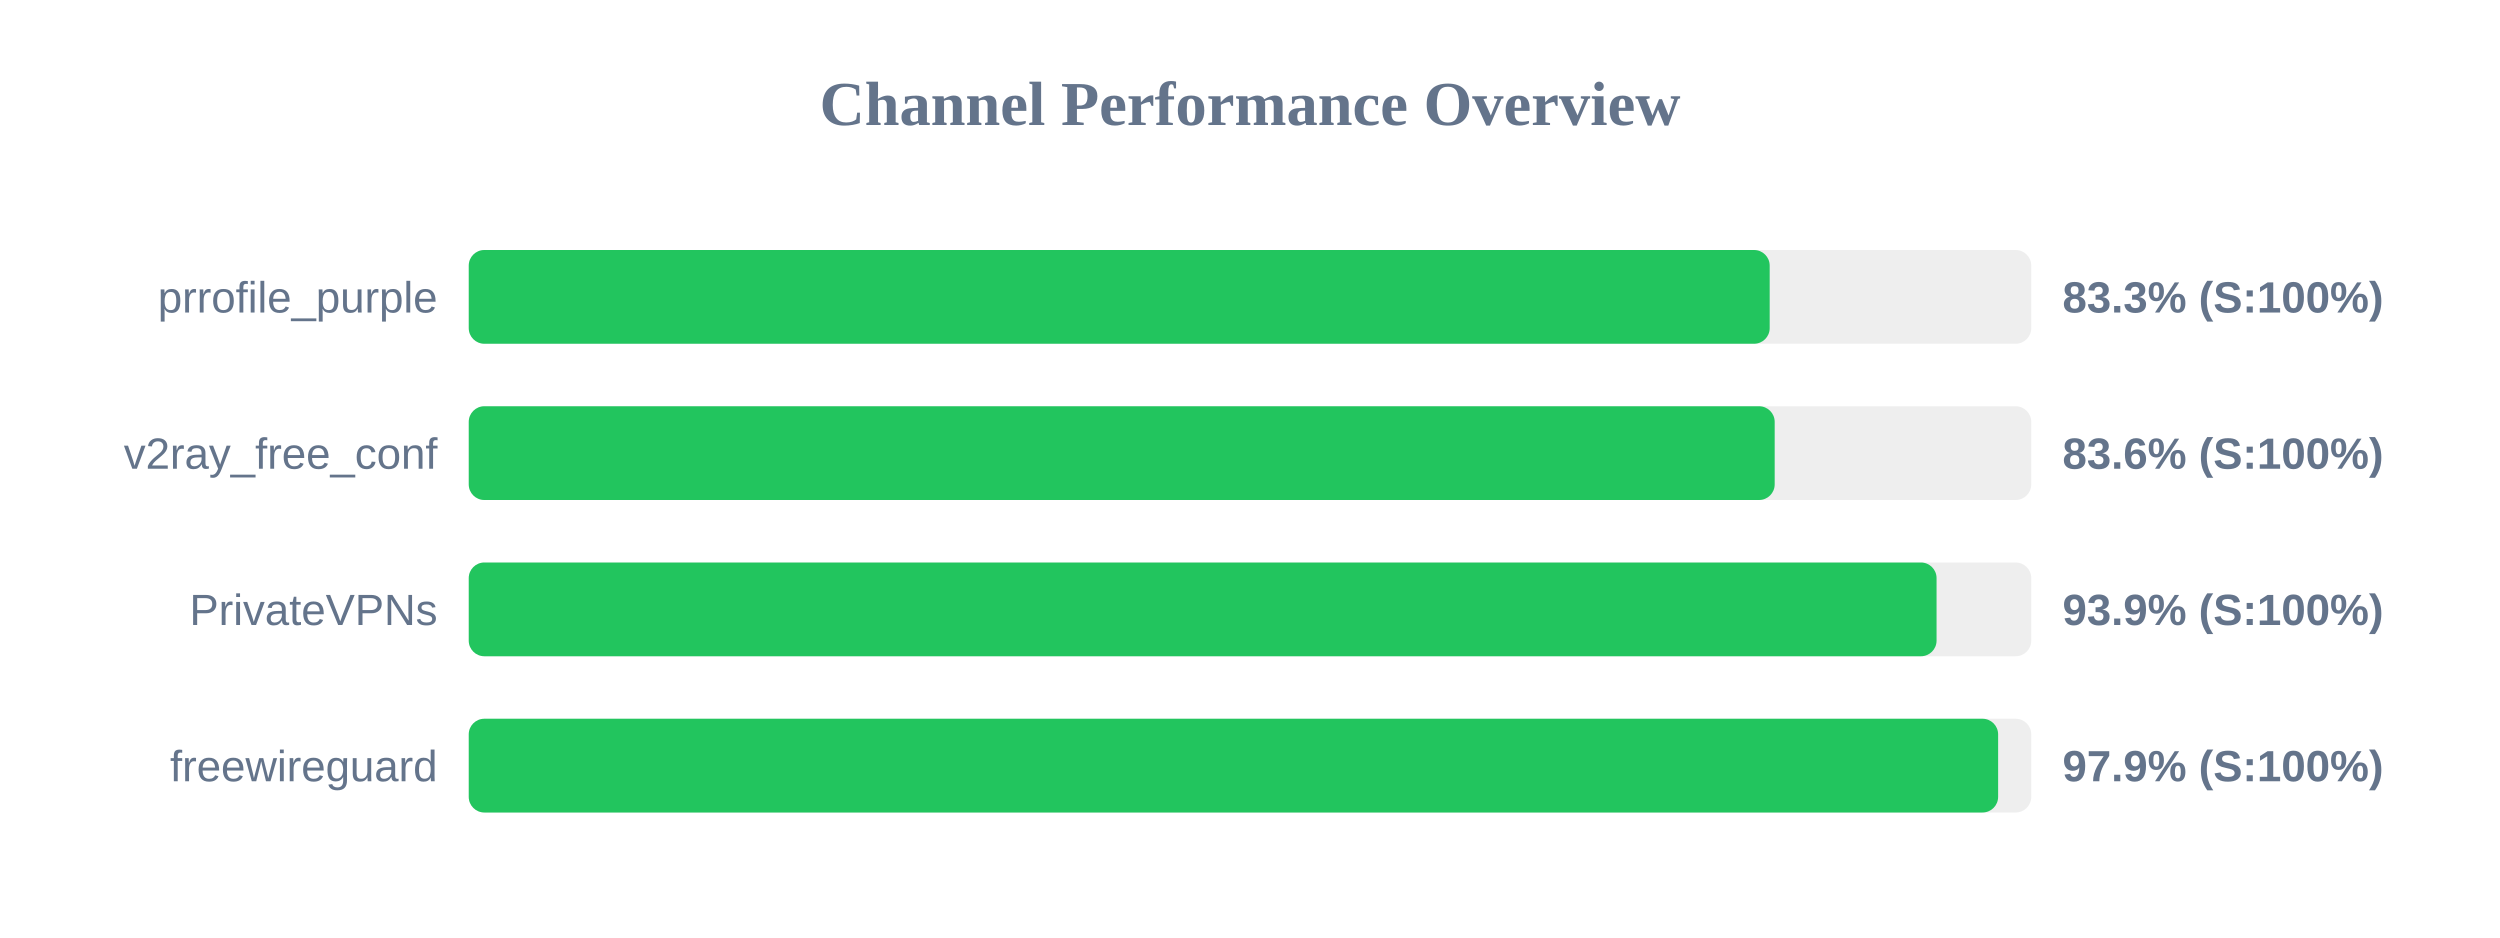
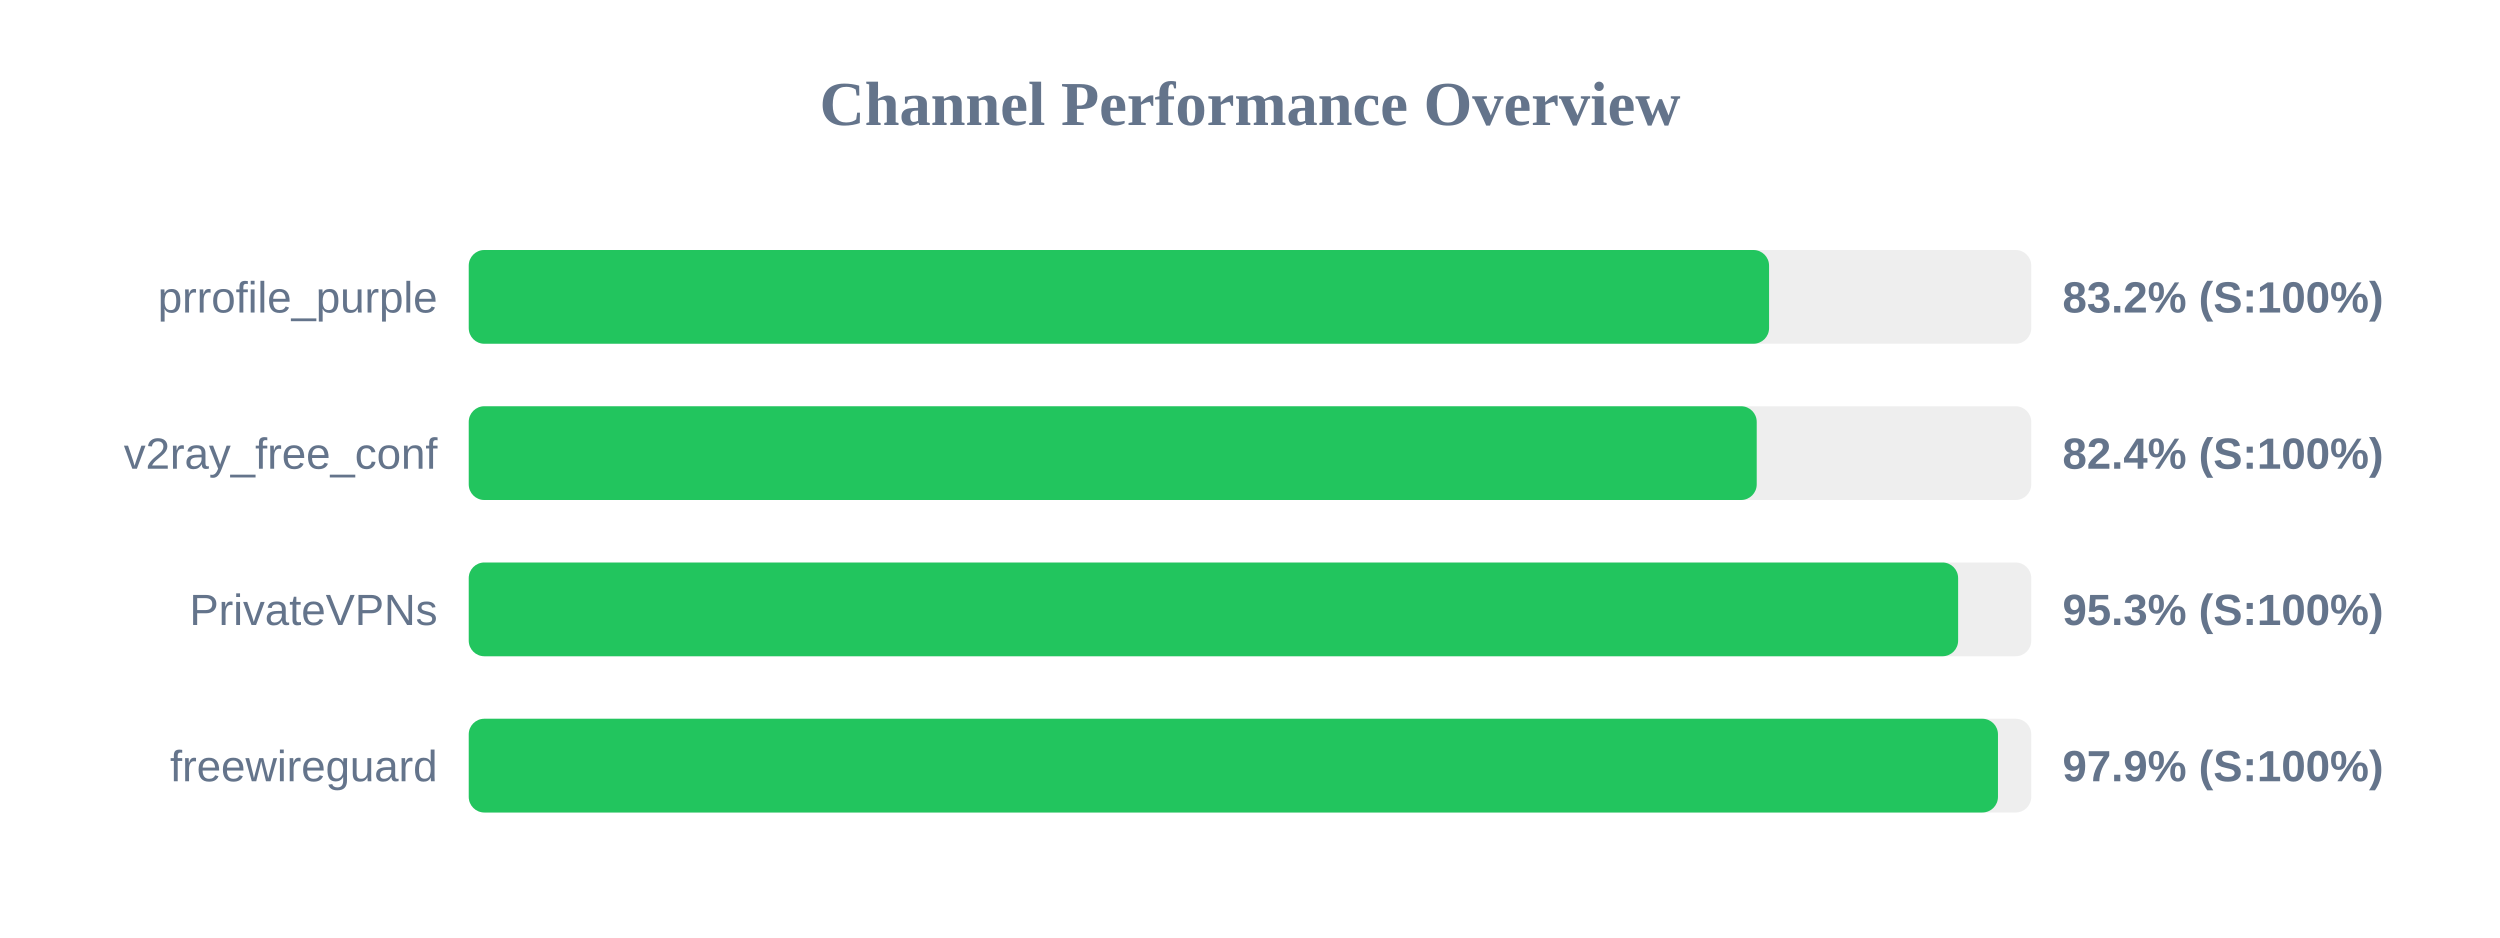
<svg xmlns="http://www.w3.org/2000/svg" width="800" height="300" version="1.1">
  <style>
        .row { font: 14px Arial; fill: #64748b; }
        .score { font: bold 14px Arial; fill: #64748b; }
    </style>
  <text x="400" y="40" text-anchor="middle" font-size="20px" font-weight="bold" fill="#64748b">Channel Performance Overview</text>
  <rect x="150" y="80" width="500" height="30" fill="#eee" rx="5" />
-   <rect x="150" y="80" width="416.3" height="30" fill="#22c55e" rx="5" />
+   <rect x="150" y="80" width="416.1" height="30" fill="#22c55e" rx="5" />
  <text x="140" y="100" text-anchor="end" class="row">prrofile_purple</text>
-   <text x="660" y="100" text-anchor="start" class="score">83.3% (S:100%)</text>
+   <text x="660" y="100" text-anchor="start" class="score">83.2% (S:100%)</text>
  <rect x="150" y="130" width="500" height="30" fill="#eee" rx="5" />
-   <rect x="150" y="130" width="417.9" height="30" fill="#22c55e" rx="5" />
+   <rect x="150" y="130" width="412.15" height="30" fill="#22c55e" rx="5" />
  <text x="140" y="150" text-anchor="end" class="row">v2ray_free_conf</text>
-   <text x="660" y="150" text-anchor="start" class="score">83.6% (S:100%)</text>
+   <text x="660" y="150" text-anchor="start" class="score">82.4% (S:100%)</text>
  <rect x="150" y="180" width="500" height="30" fill="#eee" rx="5" />
-   <rect x="150" y="180" width="469.7" height="30" fill="#22c55e" rx="5" />
+   <rect x="150" y="180" width="476.6" height="30" fill="#22c55e" rx="5" />
  <text x="140" y="200" text-anchor="end" class="row">PrivateVPNs</text>
-   <text x="660" y="200" text-anchor="start" class="score">93.9% (S:100%)</text>
+   <text x="660" y="200" text-anchor="start" class="score">95.3% (S:100%)</text>
  <rect x="150" y="230" width="500" height="30" fill="#eee" rx="5" />
-   <rect x="150" y="230" width="489.4" height="30" fill="#22c55e" rx="5" />
+   <rect x="150" y="230" width="489.35" height="30" fill="#22c55e" rx="5" />
  <text x="140" y="250" text-anchor="end" class="row">freewireguard</text>
  <text x="660" y="250" text-anchor="start" class="score">97.9% (S:100%)</text>
</svg>
